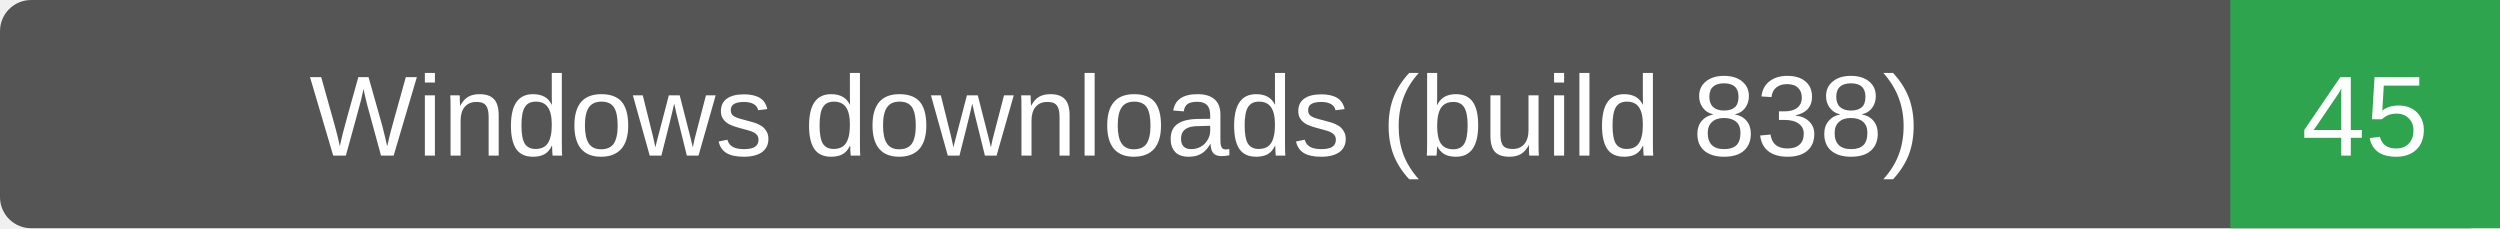
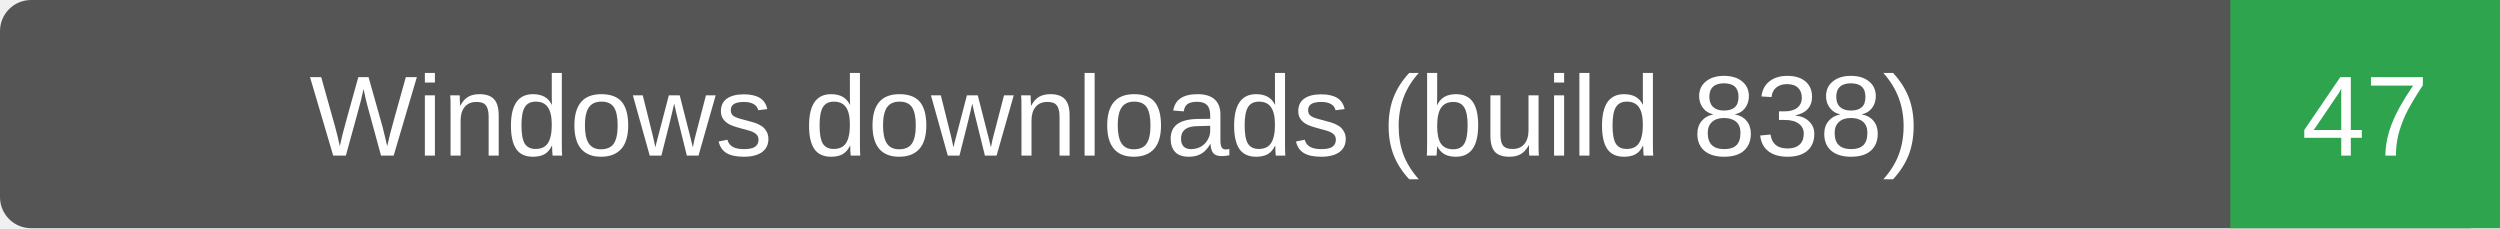
- <svg xmlns="http://www.w3.org/2000/svg" width="241" height="22" role="img" aria-label="Windows downloads (build 838): 45">
+ <svg xmlns="http://www.w3.org/2000/svg" width="241" height="22" role="img" aria-label="Windows downloads (build 838): 47">
  <rect width="241" height="22" rx="3" fill="#555" />
  <path d="M215 0h26v22h-26z" fill="#2ea44f" />
  <g fill="#fff" text-anchor="middle" font-family="Verdana,Arial,sans-serif" font-size="11">
    <text x="107.5" y="15">Windows downloads (build 838)</text>
-     <text x="228.0" y="15">45</text>
+     <text x="228.0" y="15">47</text>
  </g>
</svg>
